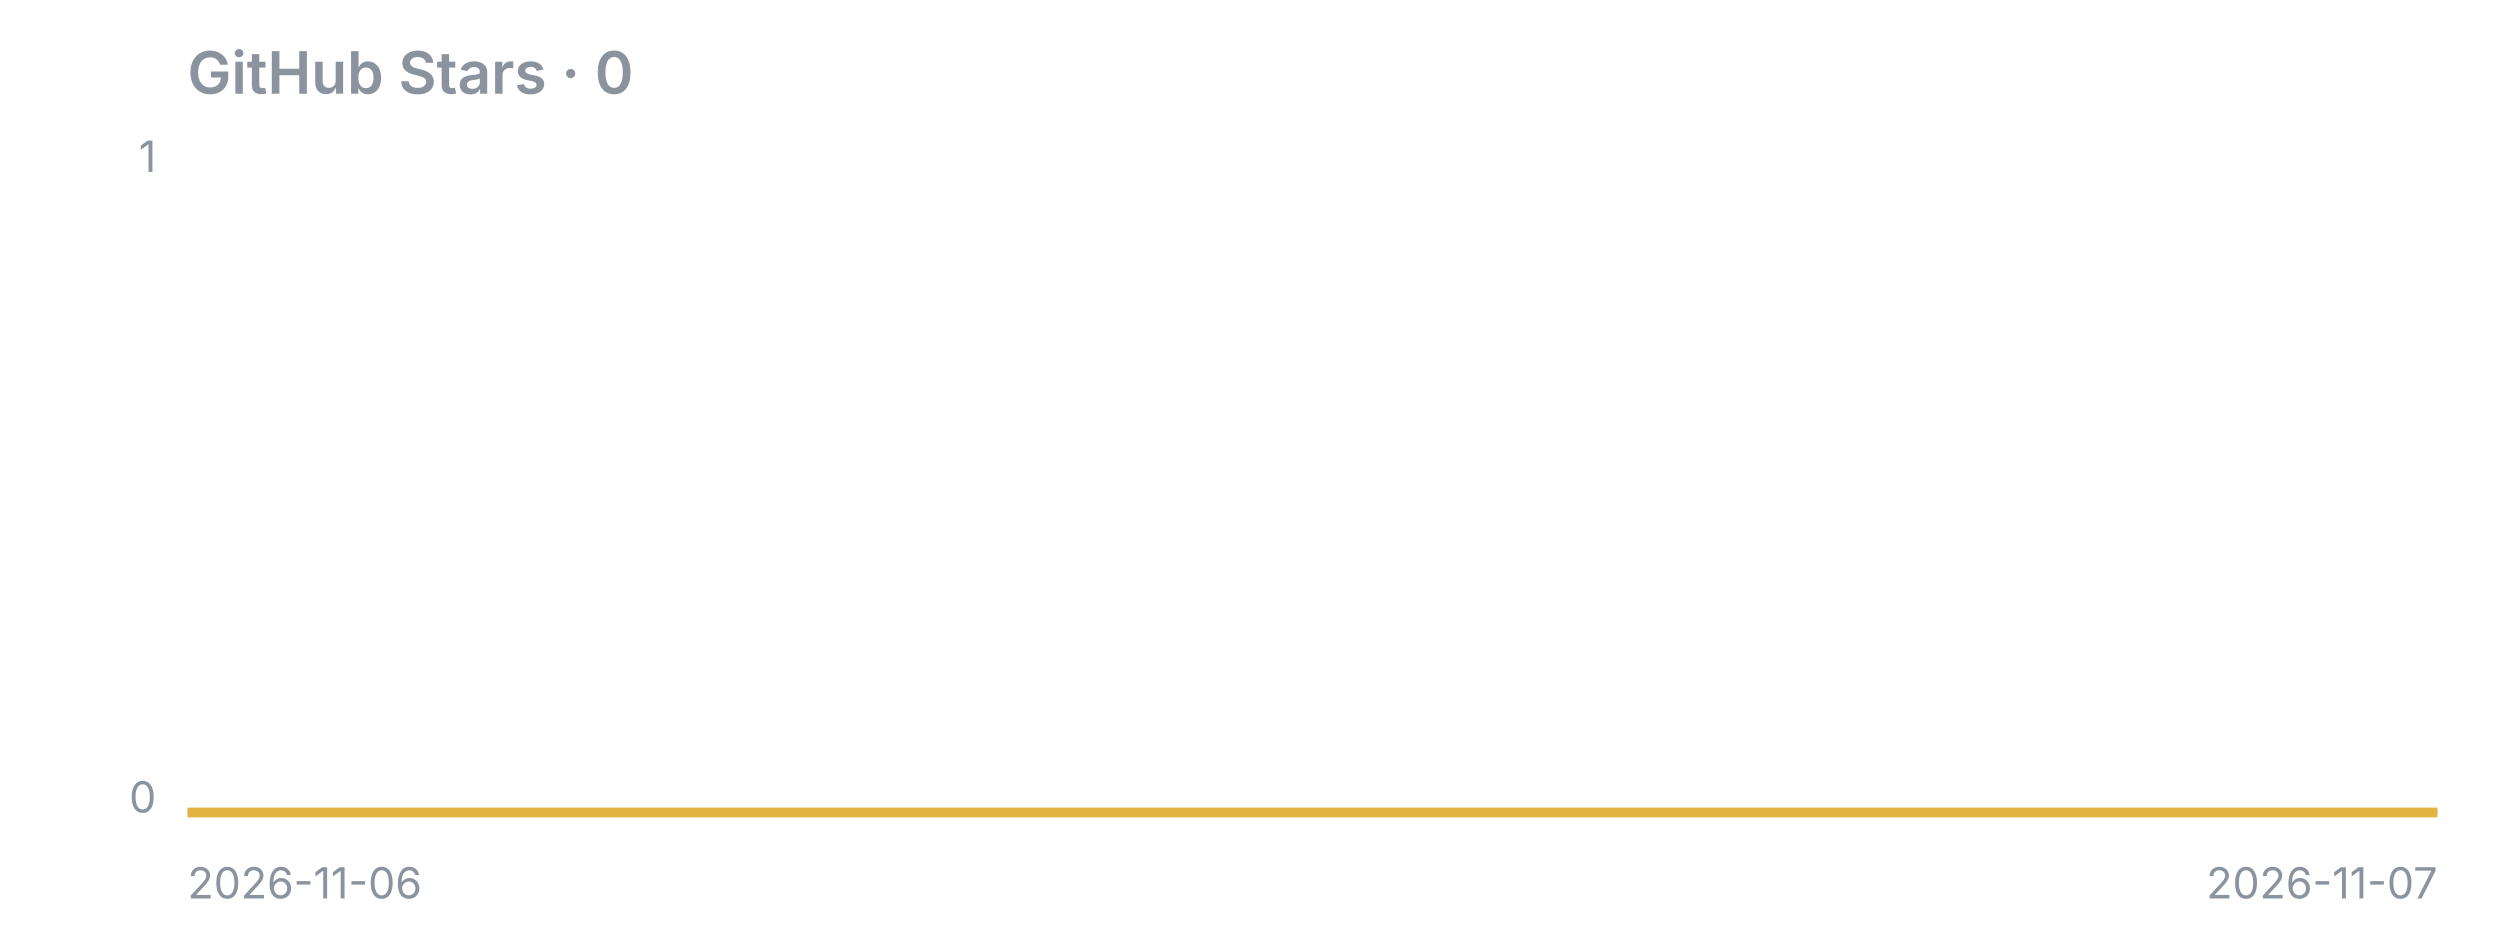
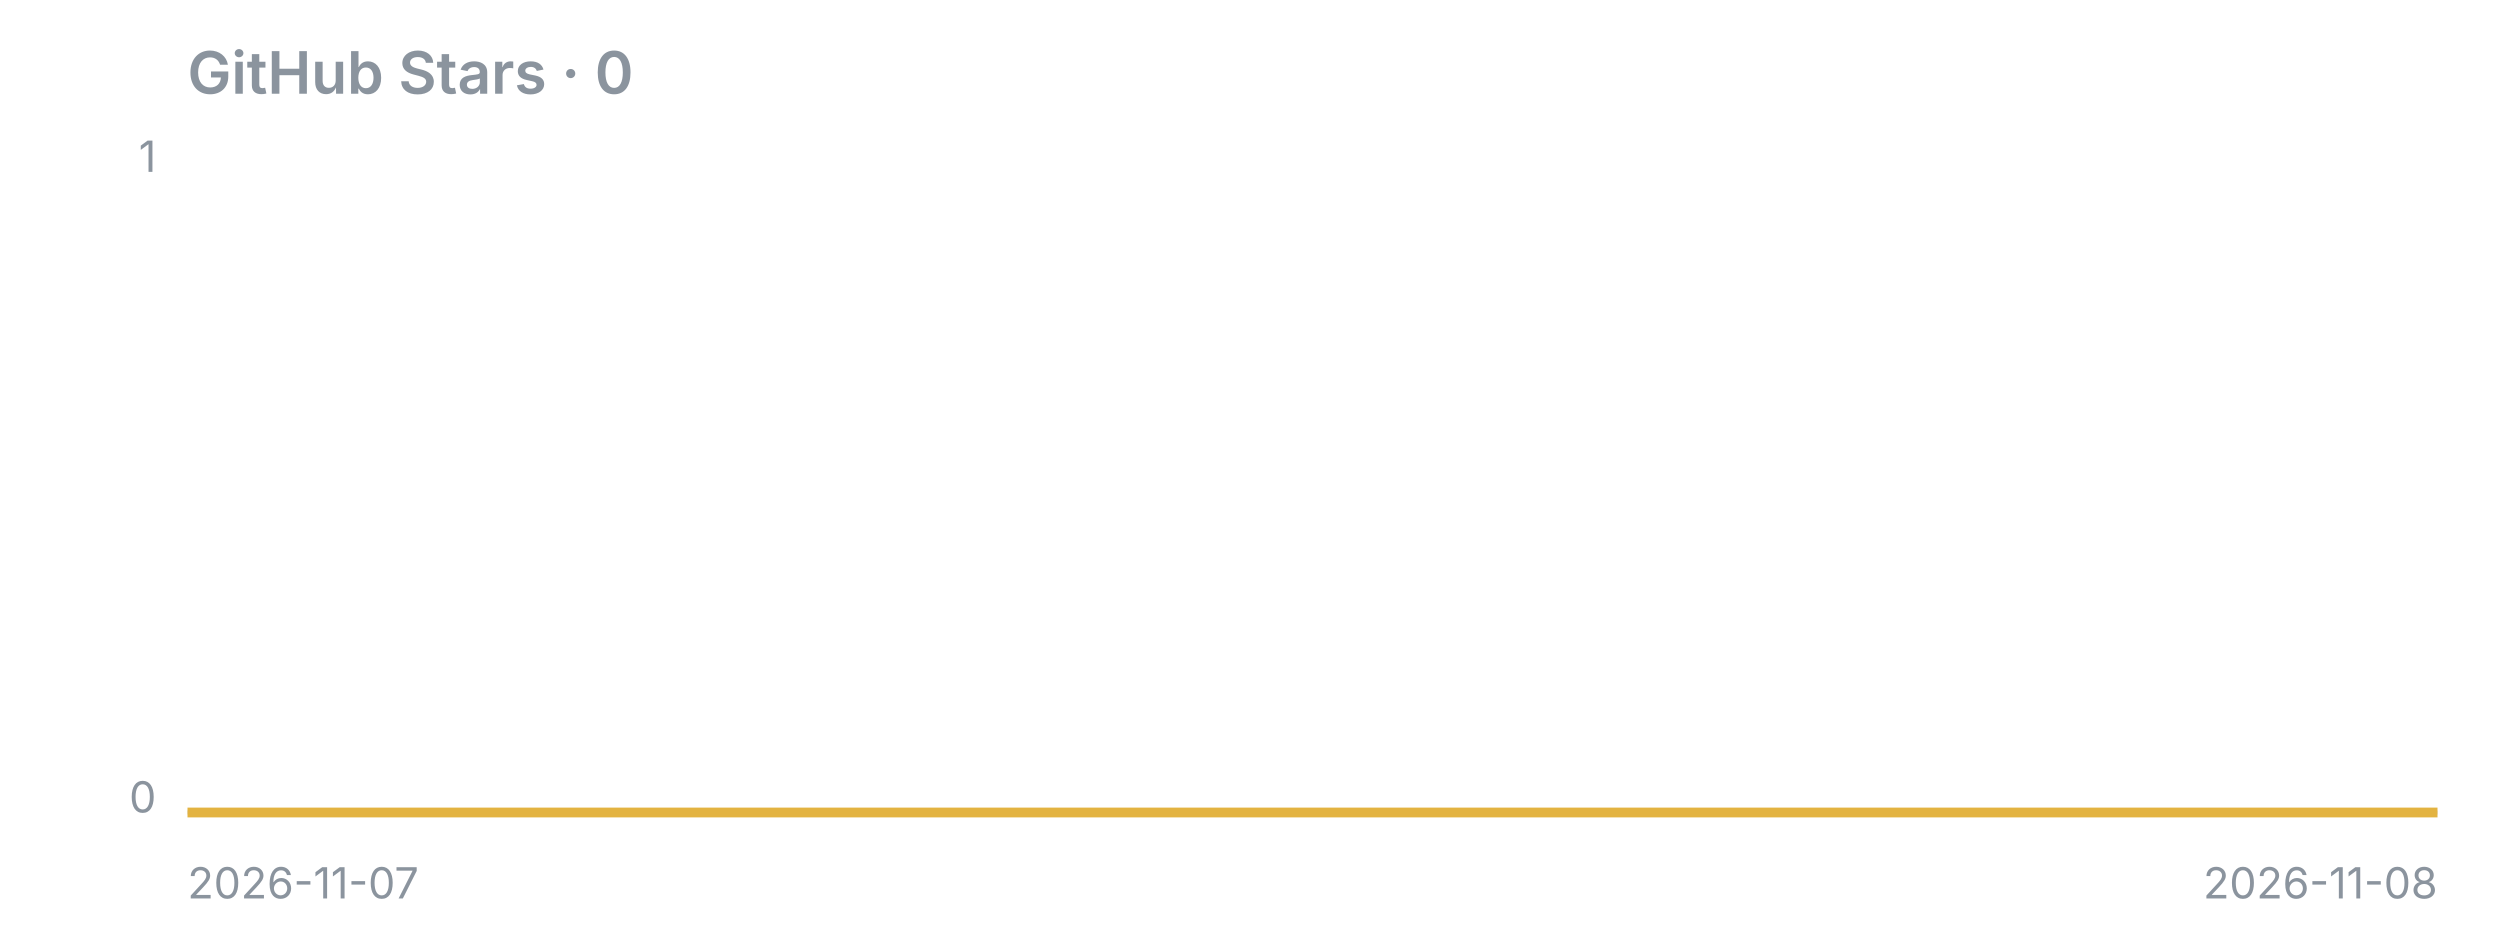
<svg xmlns="http://www.w3.org/2000/svg" width="640" height="240" viewBox="0 0 640 240">
  <text x="48" y="24" font-family="-apple-system,Segoe UI,sans-serif" fill="#8b949e" font-size="15" font-weight="600">GitHub Stars · 0</text>
  <line x1="48" y1="208" x2="624" y2="208" stroke="#8b949e" stroke-opacity="0.4" />
  <polygon points="48,208 48.0,208.0 624.0,208.0 624,208" fill="#e3b341" fill-opacity="0.15" />
  <polyline points="48.0,208.0 624.0,208.0" fill="none" stroke="#e3b341" stroke-width="2.5" stroke-linejoin="round" />
  <text x="40" y="44" font-family="-apple-system,Segoe UI,sans-serif" fill="#8b949e" font-size="11" text-anchor="end">1</text>
  <text x="40" y="208" font-family="-apple-system,Segoe UI,sans-serif" fill="#8b949e" font-size="11" text-anchor="end">0</text>
-   <text x="48" y="230" font-family="-apple-system,Segoe UI,sans-serif" fill="#8b949e" font-size="11">2026-11-06</text>
-   <text x="624" y="230" font-family="-apple-system,Segoe UI,sans-serif" fill="#8b949e" font-size="11" text-anchor="end">2026-11-07</text>
+   <text x="48" y="230" font-family="-apple-system,Segoe UI,sans-serif" fill="#8b949e" font-size="11">2026-11-07</text>
+   <text x="624" y="230" font-family="-apple-system,Segoe UI,sans-serif" fill="#8b949e" font-size="11" text-anchor="end">2026-11-08</text>
</svg>
